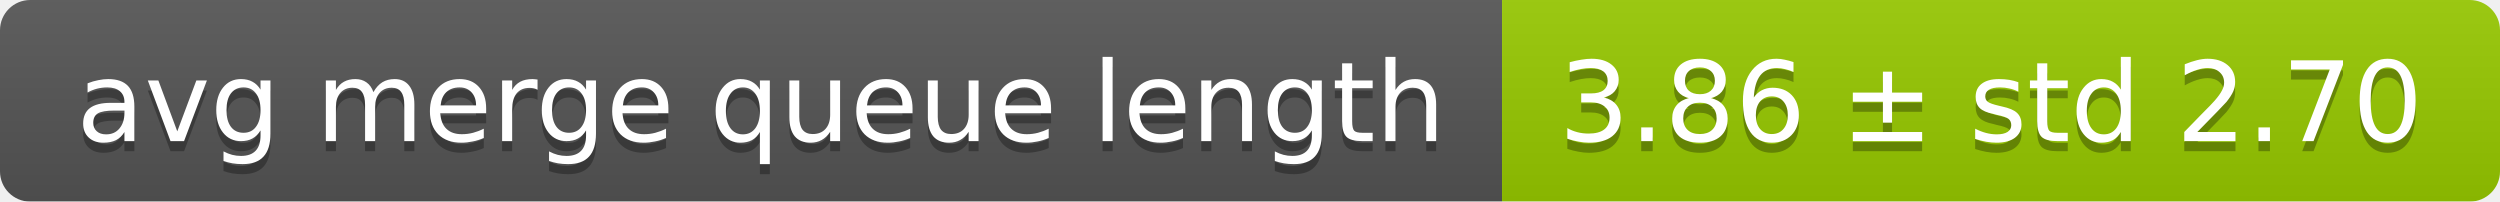
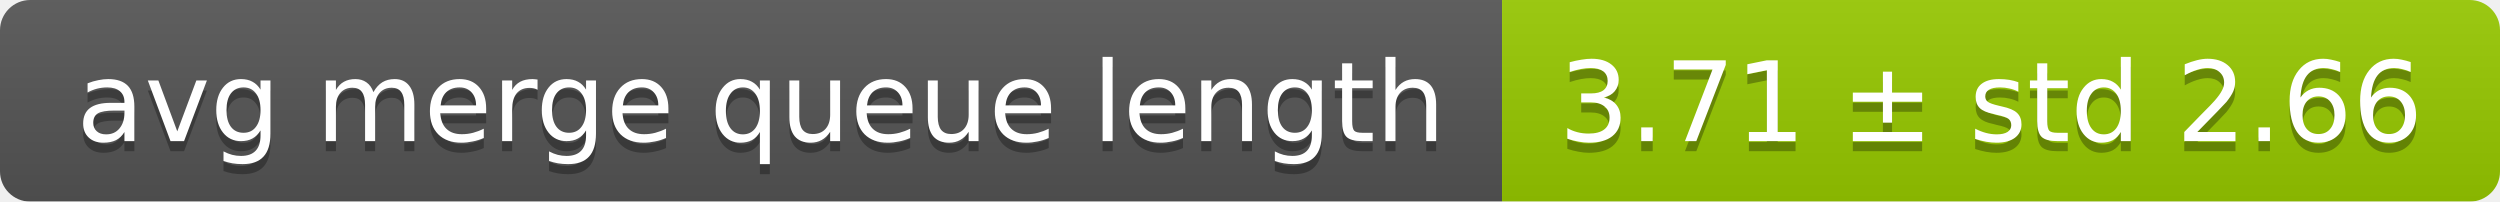
<svg xmlns="http://www.w3.org/2000/svg" width="248" height="20">
  <linearGradient id="smooth" x2="0" y2="100%">
    <stop offset="0" stop-color="#bbb" stop-opacity=".1" />
    <stop offset="1" stop-opacity=".1" />
  </linearGradient>
  <mask id="round">
    <rect width="248" height="20" rx="3" fill="#fff" />
  </mask>
  <g mask="url(#round)">
    <rect width="149" height="20" fill="#555" />
    <rect x="149" width="99" height="20" fill="#97ca00" />
    <rect width="248" height="20" fill="url(#smooth)" />
  </g>
  <g fill="#fff" text-anchor="middle" font-family="DejaVu Sans,Verdana,Geneva,sans-serif" font-size="11">
    <text x="75.5" y="15" fill="#010101" fill-opacity=".3">avg merge queue length</text>
    <text x="75.5" y="14">avg merge queue length</text>
-     <text x="197.5" y="15" fill="#010101" fill-opacity=".3">3.86 ± std 2.70</text>
-     <text x="197.5" y="14">3.86 ± std 2.70</text>
+     <text x="197.5" y="15" fill="#010101" fill-opacity=".3">3.71 ± std 2.66</text>
+     <text x="197.5" y="14">3.71 ± std 2.66</text>
  </g>
</svg>
